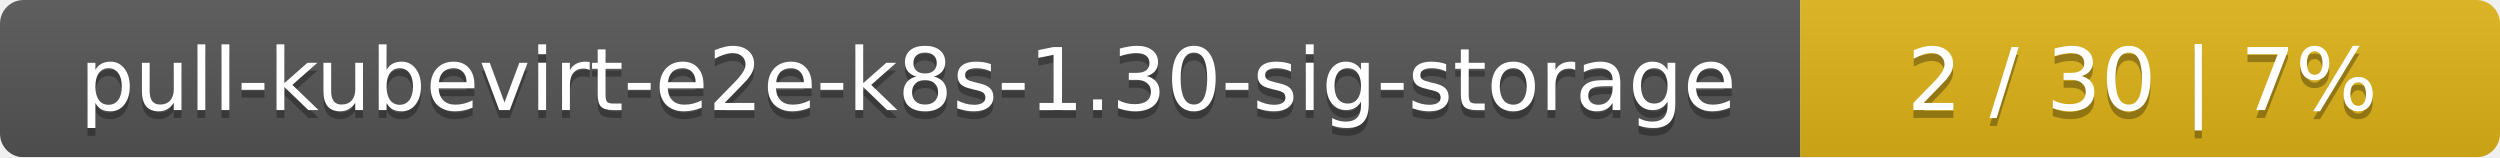
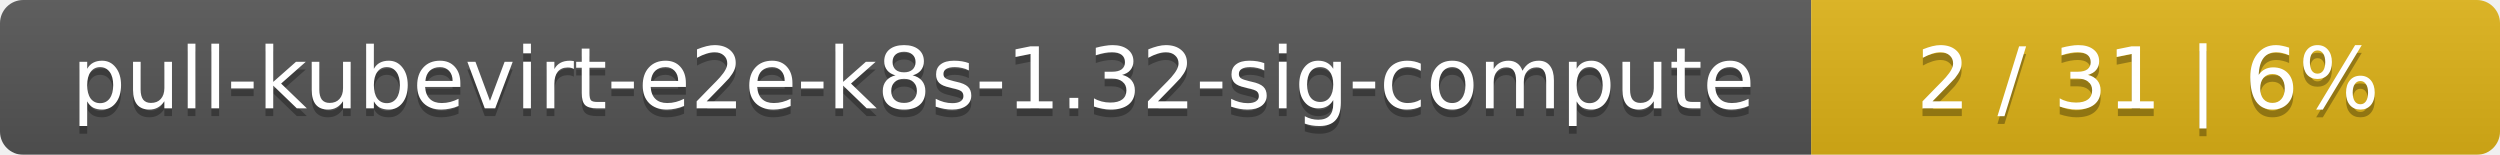
- <svg xmlns="http://www.w3.org/2000/svg" width="318" height="20">
+ <svg xmlns="http://www.w3.org/2000/svg" width="323" height="20">
  <linearGradient id="smooth" x2="0" y2="100%">
    <stop offset="0" stop-color="#bbb" stop-opacity=".1" />
    <stop offset="1" stop-opacity=".1" />
  </linearGradient>
  <mask id="round">
-     <rect width="318" height="20" rx="3" fill="#fff" />
+     <rect width="323" height="20" rx="3" fill="#fff" />
  </mask>
  <g mask="url(#round)">
-     <rect width="229" height="20" fill="#555" />
-     <rect x="229" width="89" height="20" fill="#dfb317" />
-     <rect width="318" height="20" fill="url(#smooth)" />
+     <rect width="234" height="20" fill="#555" />
+     <rect x="234" width="89" height="20" fill="#dfb317" />
+     <rect width="323" height="20" fill="url(#smooth)" />
  </g>
  <g fill="#fff" text-anchor="middle" font-family="DejaVu Sans,Verdana,Geneva,sans-serif" font-size="11">
-     <text x="115.5" y="15" fill="#010101" fill-opacity=".3">pull-kubevirt-e2e-k8s-1.30-sig-storage</text>
-     <text x="115.5" y="14">pull-kubevirt-e2e-k8s-1.30-sig-storage</text>
-     <text x="272.5" y="15" fill="#010101" fill-opacity=".3">2 / 30    |    7%</text>
-     <text x="272.5" y="14">2 / 30    |    7%</text>
+     <text x="118" y="15" fill="#010101" fill-opacity=".3">pull-kubevirt-e2e-k8s-1.32-sig-compute</text>
+     <text x="118" y="14">pull-kubevirt-e2e-k8s-1.32-sig-compute</text>
+     <text x="277.5" y="15" fill="#010101" fill-opacity=".3">2 / 31    |    6%</text>
+     <text x="277.5" y="14">2 / 31    |    6%</text>
  </g>
</svg>
